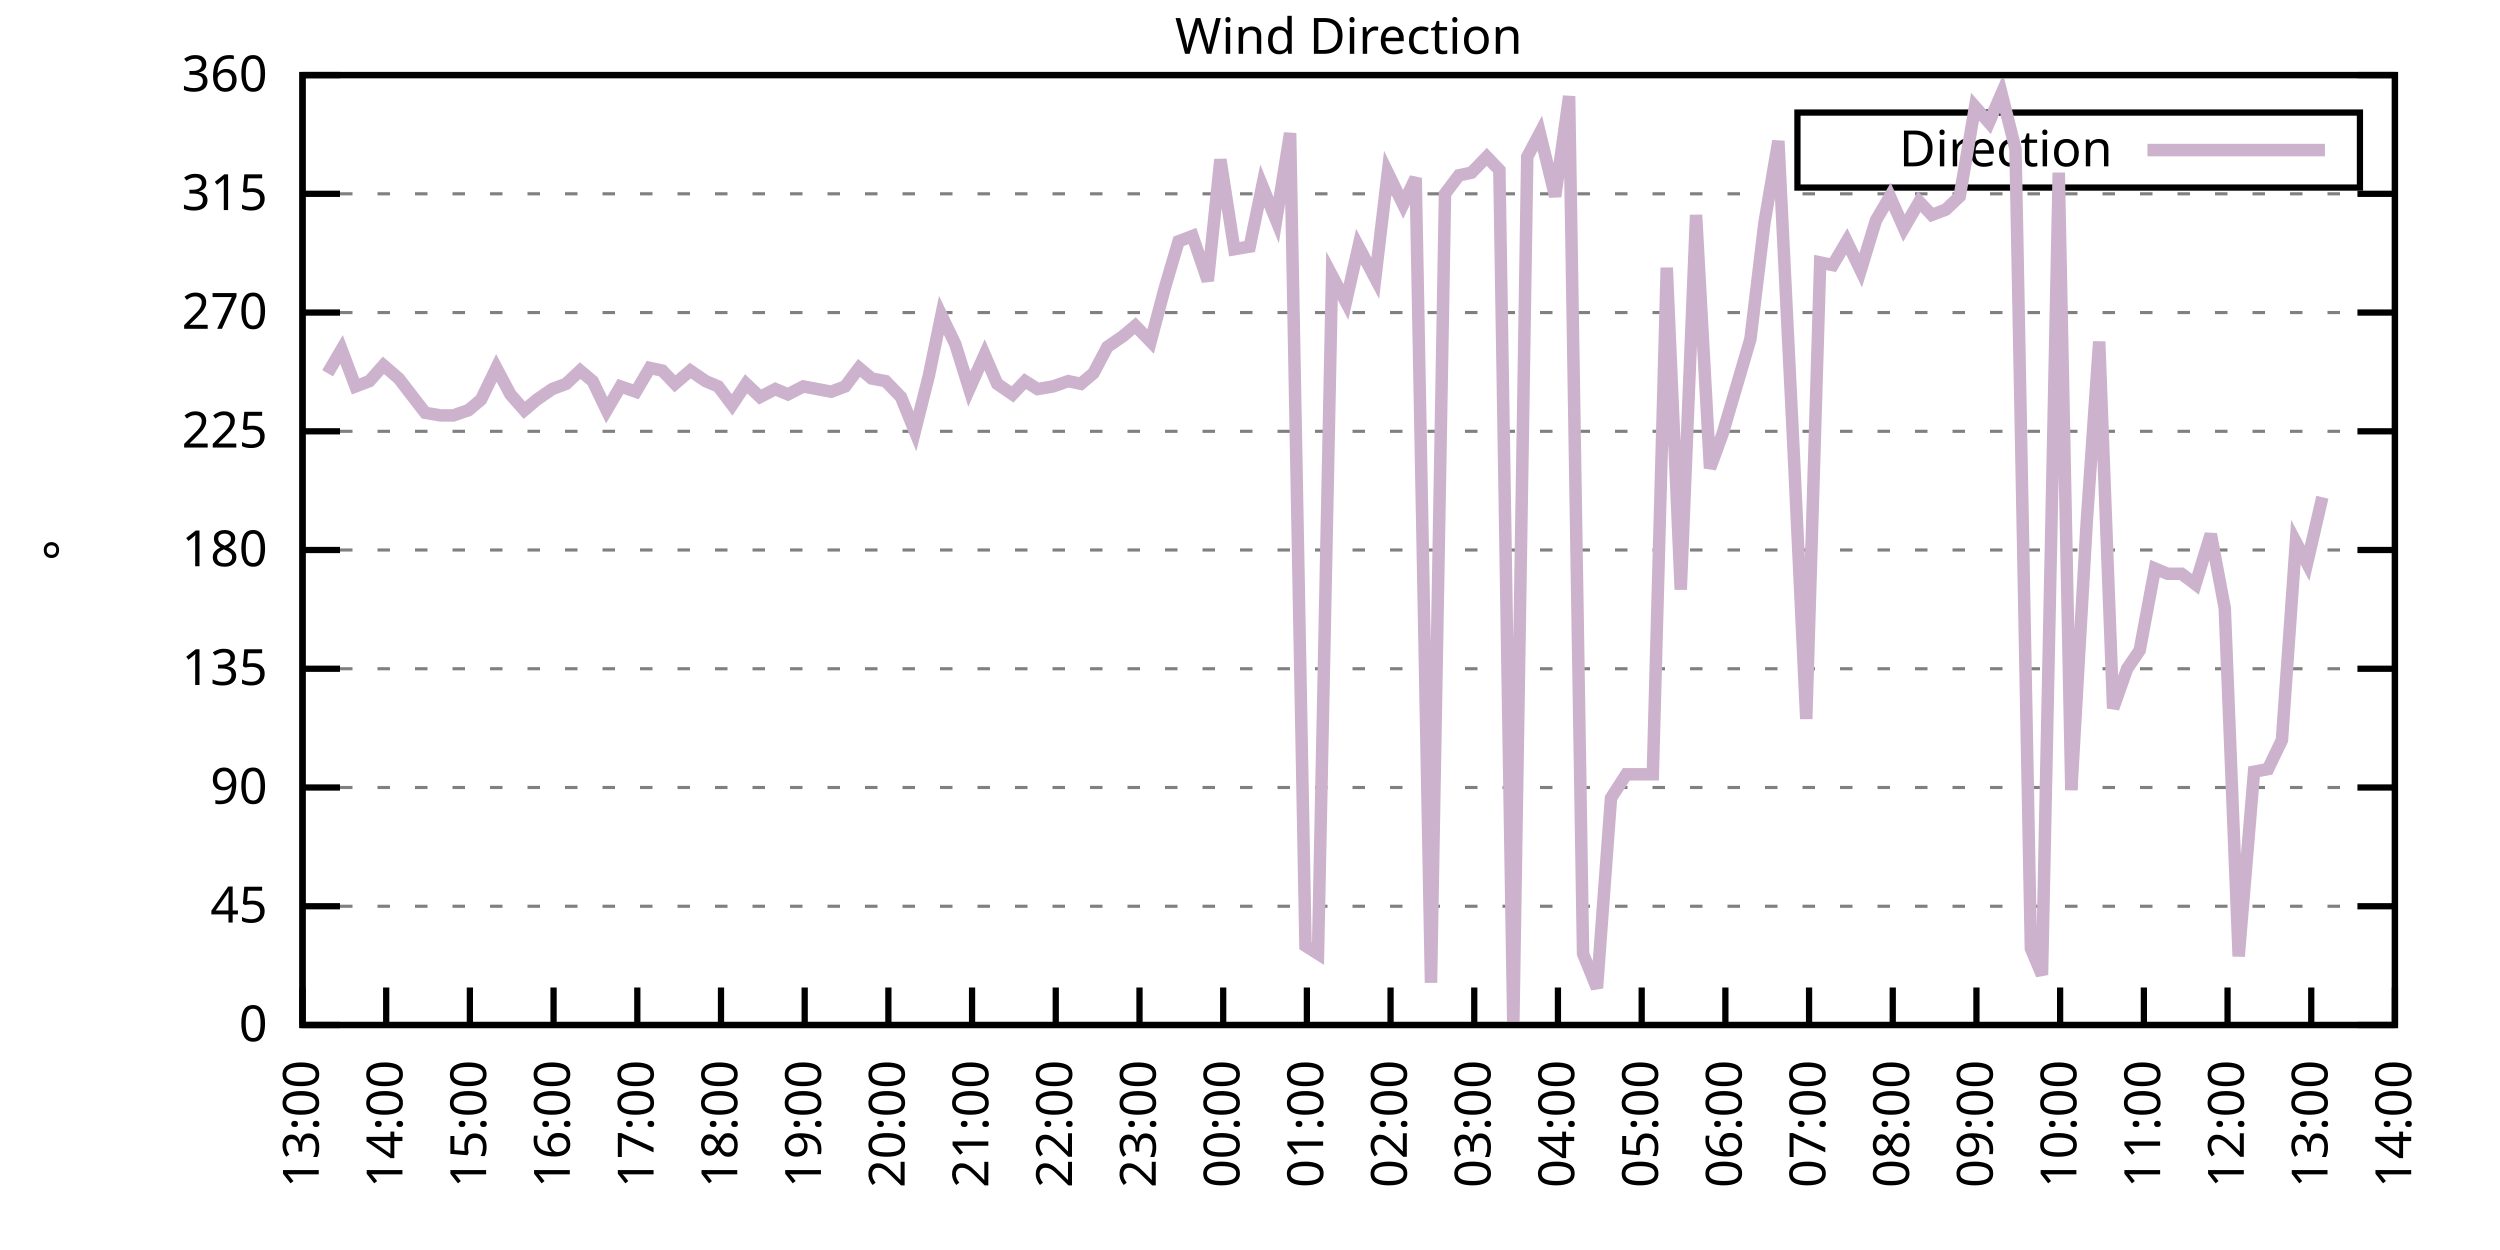
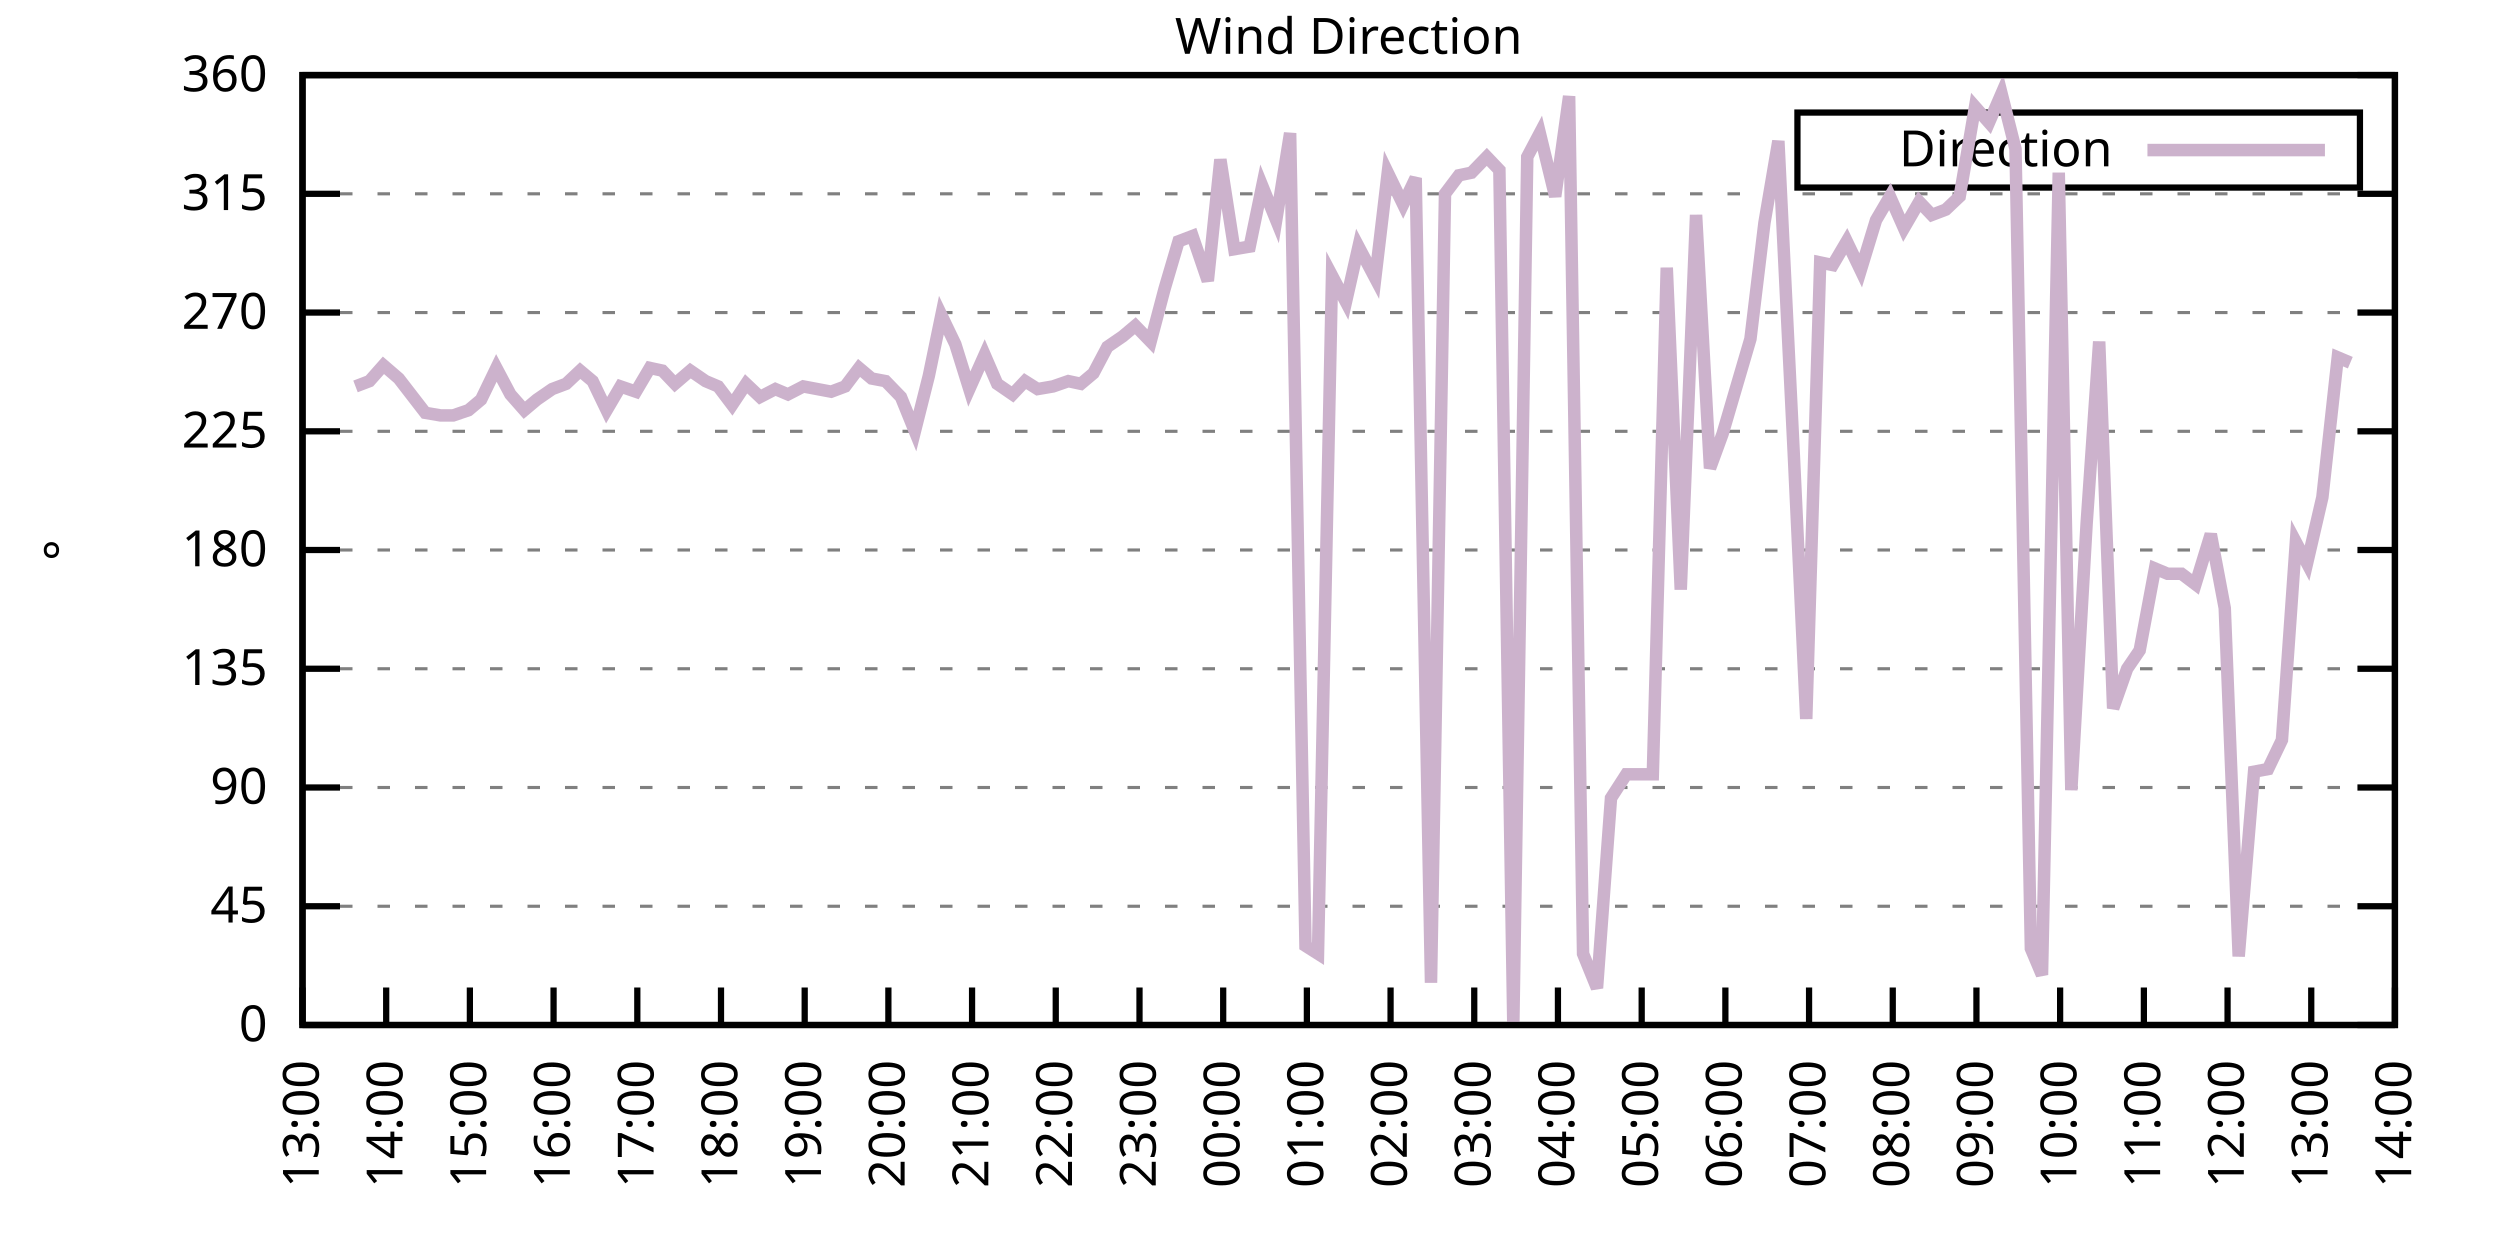
<svg xmlns="http://www.w3.org/2000/svg" xmlns:xlink="http://www.w3.org/1999/xlink" width="400" height="200" viewBox="0 0 400 200">
  <g id="gnuplot_canvas">
    <rect x="0" y="0" width="400" height="200" fill="none" />
    <defs>
      <circle id="gpDot" r="0.5" stroke-width="0.5" stroke="currentColor" />
      <path id="gpPt0" stroke-width="0.333" stroke="currentColor" d="M-1,0 h2 M0,-1 v2" />
      <path id="gpPt1" stroke-width="0.333" stroke="currentColor" d="M-1,-1 L1,1 M1,-1 L-1,1" />
      <path id="gpPt2" stroke-width="0.333" stroke="currentColor" d="M-1,0 L1,0 M0,-1 L0,1 M-1,-1 L1,1 M-1,1 L1,-1" />
      <rect id="gpPt3" stroke-width="0.333" stroke="currentColor" x="-1" y="-1" width="2" height="2" />
      <rect id="gpPt4" stroke-width="0.333" stroke="currentColor" fill="currentColor" x="-1" y="-1" width="2" height="2" />
      <circle id="gpPt5" stroke-width="0.333" stroke="currentColor" cx="0" cy="0" r="1" />
      <use xlink:href="#gpPt5" id="gpPt6" fill="currentColor" stroke="none" />
      <path id="gpPt7" stroke-width="0.333" stroke="currentColor" d="M0,-1.33 L-1.33,0.67 L1.33,0.67 z" />
      <use xlink:href="#gpPt7" id="gpPt8" fill="currentColor" stroke="none" />
      <use xlink:href="#gpPt7" id="gpPt9" stroke="currentColor" transform="rotate(180)" />
      <use xlink:href="#gpPt9" id="gpPt10" fill="currentColor" stroke="none" />
      <use xlink:href="#gpPt3" id="gpPt11" stroke="currentColor" transform="rotate(45)" />
      <use xlink:href="#gpPt11" id="gpPt12" fill="currentColor" stroke="none" />
      <path id="gpPt13" stroke-width="0.333" stroke="currentColor" d="M0,1.330 L1.265,0.411 L0.782,-1.067 L-0.782,-1.076 L-1.265,0.411 z" />
      <use xlink:href="#gpPt13" id="gpPt14" fill="currentColor" stroke="none" />
      <filter id="textbox" filterUnits="objectBoundingBox" x="0" y="0" height="1" width="1">
        <feFlood flood-color="white" flood-opacity="1" result="bgnd" />
        <feComposite in="SourceGraphic" in2="bgnd" operator="atop" />
      </filter>
      <filter id="greybox" filterUnits="objectBoundingBox" x="0" y="0" height="1" width="1">
        <feFlood flood-color="lightgrey" flood-opacity="1" result="grey" />
        <feComposite in="SourceGraphic" in2="grey" operator="atop" />
      </filter>
    </defs>
    <g fill="none" color="white" stroke="currentColor" stroke-width="1.00" stroke-linecap="butt" stroke-linejoin="miter">
</g>
    <g fill="none" color="black" stroke="currentColor" stroke-width="1.00" stroke-linecap="butt" stroke-linejoin="miter">
      <g stroke="none" shape-rendering="crispEdges">
        <polygon fill="rgb(255, 255, 255)" points="48.40,164.00 383.18,164.00 383.18,12.02 48.40,12.02 " />
      </g>
    </g>
    <g fill="none" color="black" stroke="currentColor" stroke-width="1.00" stroke-linecap="butt" stroke-linejoin="miter">
</g>
    <g fill="none" color="black" stroke="black" stroke-width="0.50" stroke-linecap="butt" stroke-linejoin="miter">
</g>
    <g fill="none" color="gray" stroke="currentColor" stroke-width="0.50" stroke-linecap="butt" stroke-linejoin="miter">
      <path stroke="gray" stroke-dasharray="2,4" class="gridline" d="M48.40,164.00 L383.19,164.00  " />
    </g>
    <g fill="none" color="gray" stroke="gray" stroke-width="1.00" stroke-linecap="butt" stroke-linejoin="miter">
</g>
    <g fill="none" color="black" stroke="currentColor" stroke-width="1.00" stroke-linecap="butt" stroke-linejoin="miter">
      <path stroke="black" d="M48.40,164.00 L54.40,164.00 M383.19,164.00 L377.19,164.00  " />
      <g transform="translate(42.80,166.60)" stroke="none" fill="black" font-family="Sans" font-size="8.00" text-anchor="end">
        <text>
          <tspan font-family="Sans"> 0</tspan>
        </text>
      </g>
    </g>
    <g fill="none" color="black" stroke="currentColor" stroke-width="1.00" stroke-linecap="butt" stroke-linejoin="miter">
</g>
    <g fill="none" color="black" stroke="black" stroke-width="0.50" stroke-linecap="butt" stroke-linejoin="miter">
</g>
    <g fill="none" color="gray" stroke="currentColor" stroke-width="0.50" stroke-linecap="butt" stroke-linejoin="miter">
      <path stroke="gray" stroke-dasharray="2,4" class="gridline" d="M48.40,145.00 L383.19,145.00  " />
    </g>
    <g fill="none" color="gray" stroke="gray" stroke-width="1.00" stroke-linecap="butt" stroke-linejoin="miter">
</g>
    <g fill="none" color="black" stroke="currentColor" stroke-width="1.00" stroke-linecap="butt" stroke-linejoin="miter">
      <path stroke="black" d="M48.40,145.00 L54.40,145.00 M383.19,145.00 L377.19,145.00  " />
      <g transform="translate(42.80,147.60)" stroke="none" fill="black" font-family="Sans" font-size="8.00" text-anchor="end">
        <text>
          <tspan font-family="Sans"> 45</tspan>
        </text>
      </g>
    </g>
    <g fill="none" color="black" stroke="currentColor" stroke-width="1.00" stroke-linecap="butt" stroke-linejoin="miter">
</g>
    <g fill="none" color="black" stroke="black" stroke-width="0.50" stroke-linecap="butt" stroke-linejoin="miter">
</g>
    <g fill="none" color="gray" stroke="currentColor" stroke-width="0.50" stroke-linecap="butt" stroke-linejoin="miter">
      <path stroke="gray" stroke-dasharray="2,4" class="gridline" d="M48.40,126.00 L383.19,126.00  " />
    </g>
    <g fill="none" color="gray" stroke="gray" stroke-width="1.00" stroke-linecap="butt" stroke-linejoin="miter">
</g>
    <g fill="none" color="black" stroke="currentColor" stroke-width="1.00" stroke-linecap="butt" stroke-linejoin="miter">
      <path stroke="black" d="M48.40,126.00 L54.40,126.00 M383.19,126.00 L377.19,126.00  " />
      <g transform="translate(42.80,128.60)" stroke="none" fill="black" font-family="Sans" font-size="8.00" text-anchor="end">
        <text>
          <tspan font-family="Sans"> 90</tspan>
        </text>
      </g>
    </g>
    <g fill="none" color="black" stroke="currentColor" stroke-width="1.00" stroke-linecap="butt" stroke-linejoin="miter">
</g>
    <g fill="none" color="black" stroke="black" stroke-width="0.50" stroke-linecap="butt" stroke-linejoin="miter">
</g>
    <g fill="none" color="gray" stroke="currentColor" stroke-width="0.50" stroke-linecap="butt" stroke-linejoin="miter">
      <path stroke="gray" stroke-dasharray="2,4" class="gridline" d="M48.40,107.00 L383.19,107.00  " />
    </g>
    <g fill="none" color="gray" stroke="gray" stroke-width="1.00" stroke-linecap="butt" stroke-linejoin="miter">
</g>
    <g fill="none" color="black" stroke="currentColor" stroke-width="1.00" stroke-linecap="butt" stroke-linejoin="miter">
      <path stroke="black" d="M48.40,107.00 L54.40,107.00 M383.19,107.00 L377.19,107.00  " />
      <g transform="translate(42.80,109.60)" stroke="none" fill="black" font-family="Sans" font-size="8.00" text-anchor="end">
        <text>
          <tspan font-family="Sans"> 135</tspan>
        </text>
      </g>
    </g>
    <g fill="none" color="black" stroke="currentColor" stroke-width="1.00" stroke-linecap="butt" stroke-linejoin="miter">
</g>
    <g fill="none" color="black" stroke="black" stroke-width="0.50" stroke-linecap="butt" stroke-linejoin="miter">
</g>
    <g fill="none" color="gray" stroke="currentColor" stroke-width="0.50" stroke-linecap="butt" stroke-linejoin="miter">
      <path stroke="gray" stroke-dasharray="2,4" class="gridline" d="M48.40,88.00 L383.19,88.00  " />
    </g>
    <g fill="none" color="gray" stroke="gray" stroke-width="1.00" stroke-linecap="butt" stroke-linejoin="miter">
</g>
    <g fill="none" color="black" stroke="currentColor" stroke-width="1.00" stroke-linecap="butt" stroke-linejoin="miter">
      <path stroke="black" d="M48.40,88.00 L54.40,88.00 M383.19,88.00 L377.19,88.00  " />
      <g transform="translate(42.80,90.60)" stroke="none" fill="black" font-family="Sans" font-size="8.00" text-anchor="end">
        <text>
          <tspan font-family="Sans"> 180</tspan>
        </text>
      </g>
    </g>
    <g fill="none" color="black" stroke="currentColor" stroke-width="1.00" stroke-linecap="butt" stroke-linejoin="miter">
</g>
    <g fill="none" color="black" stroke="black" stroke-width="0.50" stroke-linecap="butt" stroke-linejoin="miter">
</g>
    <g fill="none" color="gray" stroke="currentColor" stroke-width="0.50" stroke-linecap="butt" stroke-linejoin="miter">
      <path stroke="gray" stroke-dasharray="2,4" class="gridline" d="M48.40,69.01 L383.19,69.01  " />
    </g>
    <g fill="none" color="gray" stroke="gray" stroke-width="1.00" stroke-linecap="butt" stroke-linejoin="miter">
</g>
    <g fill="none" color="black" stroke="currentColor" stroke-width="1.00" stroke-linecap="butt" stroke-linejoin="miter">
      <path stroke="black" d="M48.40,69.01 L54.40,69.01 M383.19,69.01 L377.19,69.01  " />
      <g transform="translate(42.80,71.61)" stroke="none" fill="black" font-family="Sans" font-size="8.00" text-anchor="end">
        <text>
          <tspan font-family="Sans"> 225</tspan>
        </text>
      </g>
    </g>
    <g fill="none" color="black" stroke="currentColor" stroke-width="1.00" stroke-linecap="butt" stroke-linejoin="miter">
</g>
    <g fill="none" color="black" stroke="black" stroke-width="0.50" stroke-linecap="butt" stroke-linejoin="miter">
</g>
    <g fill="none" color="gray" stroke="currentColor" stroke-width="0.50" stroke-linecap="butt" stroke-linejoin="miter">
      <path stroke="gray" stroke-dasharray="2,4" class="gridline" d="M48.40,50.01 L383.19,50.01  " />
    </g>
    <g fill="none" color="gray" stroke="gray" stroke-width="1.00" stroke-linecap="butt" stroke-linejoin="miter">
</g>
    <g fill="none" color="black" stroke="currentColor" stroke-width="1.00" stroke-linecap="butt" stroke-linejoin="miter">
      <path stroke="black" d="M48.40,50.01 L54.40,50.01 M383.19,50.01 L377.19,50.01  " />
      <g transform="translate(42.80,52.61)" stroke="none" fill="black" font-family="Sans" font-size="8.00" text-anchor="end">
        <text>
          <tspan font-family="Sans"> 270</tspan>
        </text>
      </g>
    </g>
    <g fill="none" color="black" stroke="currentColor" stroke-width="1.00" stroke-linecap="butt" stroke-linejoin="miter">
</g>
    <g fill="none" color="black" stroke="black" stroke-width="0.50" stroke-linecap="butt" stroke-linejoin="miter">
</g>
    <g fill="none" color="gray" stroke="currentColor" stroke-width="0.50" stroke-linecap="butt" stroke-linejoin="miter">
      <path stroke="gray" stroke-dasharray="2,4" class="gridline" d="M48.40,31.01 L383.19,31.01  " />
    </g>
    <g fill="none" color="gray" stroke="gray" stroke-width="1.00" stroke-linecap="butt" stroke-linejoin="miter">
</g>
    <g fill="none" color="black" stroke="currentColor" stroke-width="1.00" stroke-linecap="butt" stroke-linejoin="miter">
      <path stroke="black" d="M48.40,31.01 L54.40,31.01 M383.19,31.01 L377.19,31.01  " />
      <g transform="translate(42.80,33.61)" stroke="none" fill="black" font-family="Sans" font-size="8.00" text-anchor="end">
        <text>
          <tspan font-family="Sans"> 315</tspan>
        </text>
      </g>
    </g>
    <g fill="none" color="black" stroke="currentColor" stroke-width="1.00" stroke-linecap="butt" stroke-linejoin="miter">
</g>
    <g fill="none" color="black" stroke="black" stroke-width="0.50" stroke-linecap="butt" stroke-linejoin="miter">
</g>
    <g fill="none" color="gray" stroke="currentColor" stroke-width="0.50" stroke-linecap="butt" stroke-linejoin="miter">
      <path stroke="gray" stroke-dasharray="2,4" class="gridline" d="M48.40,12.01 L383.19,12.01  " />
    </g>
    <g fill="none" color="gray" stroke="gray" stroke-width="1.00" stroke-linecap="butt" stroke-linejoin="miter">
</g>
    <g fill="none" color="black" stroke="currentColor" stroke-width="1.00" stroke-linecap="butt" stroke-linejoin="miter">
      <path stroke="black" d="M48.40,12.01 L54.40,12.01 M383.19,12.01 L377.19,12.01  " />
      <g transform="translate(42.80,14.61)" stroke="none" fill="black" font-family="Sans" font-size="8.00" text-anchor="end">
        <text>
          <tspan font-family="Sans"> 360</tspan>
        </text>
      </g>
    </g>
    <g fill="none" color="black" stroke="currentColor" stroke-width="1.00" stroke-linecap="butt" stroke-linejoin="miter">
      <path stroke="black" d="M48.40,164.00 L48.40,158.00  " />
      <g transform="translate(51.00,169.60) rotate(270.00)" stroke="none" fill="black" font-family="Sans" font-size="8.00" text-anchor="end">
        <text>
          <tspan font-family="Sans">13:00</tspan>
        </text>
      </g>
    </g>
    <g fill="none" color="black" stroke="currentColor" stroke-width="1.00" stroke-linecap="butt" stroke-linejoin="miter">
      <path stroke="black" d="M61.79,164.00 L61.79,158.00  " />
      <g transform="translate(64.39,169.60) rotate(270.00)" stroke="none" fill="black" font-family="Sans" font-size="8.00" text-anchor="end">
        <text>
          <tspan font-family="Sans">14:00</tspan>
        </text>
      </g>
    </g>
    <g fill="none" color="black" stroke="currentColor" stroke-width="1.00" stroke-linecap="butt" stroke-linejoin="miter">
      <path stroke="black" d="M75.18,164.00 L75.18,158.00  " />
      <g transform="translate(77.78,169.60) rotate(270.00)" stroke="none" fill="black" font-family="Sans" font-size="8.00" text-anchor="end">
        <text>
          <tspan font-family="Sans">15:00</tspan>
        </text>
      </g>
    </g>
    <g fill="none" color="black" stroke="currentColor" stroke-width="1.00" stroke-linecap="butt" stroke-linejoin="miter">
      <path stroke="black" d="M88.57,164.00 L88.57,158.00  " />
      <g transform="translate(91.17,169.60) rotate(270.00)" stroke="none" fill="black" font-family="Sans" font-size="8.00" text-anchor="end">
        <text>
          <tspan font-family="Sans">16:00</tspan>
        </text>
      </g>
    </g>
    <g fill="none" color="black" stroke="currentColor" stroke-width="1.00" stroke-linecap="butt" stroke-linejoin="miter">
      <path stroke="black" d="M101.97,164.00 L101.97,158.00  " />
      <g transform="translate(104.57,169.60) rotate(270.00)" stroke="none" fill="black" font-family="Sans" font-size="8.00" text-anchor="end">
        <text>
          <tspan font-family="Sans">17:00</tspan>
        </text>
      </g>
    </g>
    <g fill="none" color="black" stroke="currentColor" stroke-width="1.00" stroke-linecap="butt" stroke-linejoin="miter">
      <path stroke="black" d="M115.36,164.00 L115.36,158.00  " />
      <g transform="translate(117.96,169.60) rotate(270.00)" stroke="none" fill="black" font-family="Sans" font-size="8.00" text-anchor="end">
        <text>
          <tspan font-family="Sans">18:00</tspan>
        </text>
      </g>
    </g>
    <g fill="none" color="black" stroke="currentColor" stroke-width="1.00" stroke-linecap="butt" stroke-linejoin="miter">
      <path stroke="black" d="M128.75,164.00 L128.75,158.00  " />
      <g transform="translate(131.35,169.60) rotate(270.00)" stroke="none" fill="black" font-family="Sans" font-size="8.00" text-anchor="end">
        <text>
          <tspan font-family="Sans">19:00</tspan>
        </text>
      </g>
    </g>
    <g fill="none" color="black" stroke="currentColor" stroke-width="1.00" stroke-linecap="butt" stroke-linejoin="miter">
      <path stroke="black" d="M142.14,164.00 L142.14,158.00  " />
      <g transform="translate(144.74,169.60) rotate(270.00)" stroke="none" fill="black" font-family="Sans" font-size="8.00" text-anchor="end">
        <text>
          <tspan font-family="Sans">20:00</tspan>
        </text>
      </g>
    </g>
    <g fill="none" color="black" stroke="currentColor" stroke-width="1.00" stroke-linecap="butt" stroke-linejoin="miter">
      <path stroke="black" d="M155.53,164.00 L155.53,158.00  " />
      <g transform="translate(158.13,169.60) rotate(270.00)" stroke="none" fill="black" font-family="Sans" font-size="8.00" text-anchor="end">
        <text>
          <tspan font-family="Sans">21:00</tspan>
        </text>
      </g>
    </g>
    <g fill="none" color="black" stroke="currentColor" stroke-width="1.00" stroke-linecap="butt" stroke-linejoin="miter">
      <path stroke="black" d="M168.92,164.00 L168.92,158.00  " />
      <g transform="translate(171.52,169.60) rotate(270.00)" stroke="none" fill="black" font-family="Sans" font-size="8.00" text-anchor="end">
        <text>
          <tspan font-family="Sans">22:00</tspan>
        </text>
      </g>
    </g>
    <g fill="none" color="black" stroke="currentColor" stroke-width="1.00" stroke-linecap="butt" stroke-linejoin="miter">
      <path stroke="black" d="M182.32,164.00 L182.32,158.00  " />
      <g transform="translate(184.92,169.60) rotate(270.00)" stroke="none" fill="black" font-family="Sans" font-size="8.00" text-anchor="end">
        <text>
          <tspan font-family="Sans">23:00</tspan>
        </text>
      </g>
    </g>
    <g fill="none" color="black" stroke="currentColor" stroke-width="1.00" stroke-linecap="butt" stroke-linejoin="miter">
      <path stroke="black" d="M195.71,164.00 L195.71,158.00  " />
      <g transform="translate(198.31,169.60) rotate(270.00)" stroke="none" fill="black" font-family="Sans" font-size="8.00" text-anchor="end">
        <text>
          <tspan font-family="Sans">00:00</tspan>
        </text>
      </g>
    </g>
    <g fill="none" color="black" stroke="currentColor" stroke-width="1.00" stroke-linecap="butt" stroke-linejoin="miter">
      <path stroke="black" d="M209.10,164.00 L209.10,158.00  " />
      <g transform="translate(211.70,169.60) rotate(270.00)" stroke="none" fill="black" font-family="Sans" font-size="8.00" text-anchor="end">
        <text>
          <tspan font-family="Sans">01:00</tspan>
        </text>
      </g>
    </g>
    <g fill="none" color="black" stroke="currentColor" stroke-width="1.00" stroke-linecap="butt" stroke-linejoin="miter">
      <path stroke="black" d="M222.49,164.00 L222.49,158.00  " />
      <g transform="translate(225.09,169.60) rotate(270.00)" stroke="none" fill="black" font-family="Sans" font-size="8.00" text-anchor="end">
        <text>
          <tspan font-family="Sans">02:00</tspan>
        </text>
      </g>
    </g>
    <g fill="none" color="black" stroke="currentColor" stroke-width="1.00" stroke-linecap="butt" stroke-linejoin="miter">
      <path stroke="black" d="M235.88,164.00 L235.88,158.00  " />
      <g transform="translate(238.48,169.60) rotate(270.00)" stroke="none" fill="black" font-family="Sans" font-size="8.00" text-anchor="end">
        <text>
          <tspan font-family="Sans">03:00</tspan>
        </text>
      </g>
    </g>
    <g fill="none" color="black" stroke="currentColor" stroke-width="1.00" stroke-linecap="butt" stroke-linejoin="miter">
      <path stroke="black" d="M249.27,164.00 L249.27,158.00  " />
      <g transform="translate(251.87,169.60) rotate(270.00)" stroke="none" fill="black" font-family="Sans" font-size="8.00" text-anchor="end">
        <text>
          <tspan font-family="Sans">04:00</tspan>
        </text>
      </g>
    </g>
    <g fill="none" color="black" stroke="currentColor" stroke-width="1.00" stroke-linecap="butt" stroke-linejoin="miter">
      <path stroke="black" d="M262.67,164.00 L262.67,158.00  " />
      <g transform="translate(265.27,169.60) rotate(270.00)" stroke="none" fill="black" font-family="Sans" font-size="8.00" text-anchor="end">
        <text>
          <tspan font-family="Sans">05:00</tspan>
        </text>
      </g>
    </g>
    <g fill="none" color="black" stroke="currentColor" stroke-width="1.00" stroke-linecap="butt" stroke-linejoin="miter">
      <path stroke="black" d="M276.06,164.00 L276.06,158.00  " />
      <g transform="translate(278.66,169.60) rotate(270.00)" stroke="none" fill="black" font-family="Sans" font-size="8.00" text-anchor="end">
        <text>
          <tspan font-family="Sans">06:00</tspan>
        </text>
      </g>
    </g>
    <g fill="none" color="black" stroke="currentColor" stroke-width="1.00" stroke-linecap="butt" stroke-linejoin="miter">
      <path stroke="black" d="M289.45,164.00 L289.45,158.00  " />
      <g transform="translate(292.05,169.60) rotate(270.00)" stroke="none" fill="black" font-family="Sans" font-size="8.00" text-anchor="end">
        <text>
          <tspan font-family="Sans">07:00</tspan>
        </text>
      </g>
    </g>
    <g fill="none" color="black" stroke="currentColor" stroke-width="1.00" stroke-linecap="butt" stroke-linejoin="miter">
      <path stroke="black" d="M302.84,164.00 L302.84,158.00  " />
      <g transform="translate(305.44,169.60) rotate(270.00)" stroke="none" fill="black" font-family="Sans" font-size="8.00" text-anchor="end">
        <text>
          <tspan font-family="Sans">08:00</tspan>
        </text>
      </g>
    </g>
    <g fill="none" color="black" stroke="currentColor" stroke-width="1.00" stroke-linecap="butt" stroke-linejoin="miter">
      <path stroke="black" d="M316.23,164.00 L316.23,158.00  " />
      <g transform="translate(318.83,169.60) rotate(270.00)" stroke="none" fill="black" font-family="Sans" font-size="8.00" text-anchor="end">
        <text>
          <tspan font-family="Sans">09:00</tspan>
        </text>
      </g>
    </g>
    <g fill="none" color="black" stroke="currentColor" stroke-width="1.00" stroke-linecap="butt" stroke-linejoin="miter">
      <path stroke="black" d="M329.62,164.00 L329.62,158.00  " />
      <g transform="translate(332.22,169.60) rotate(270.00)" stroke="none" fill="black" font-family="Sans" font-size="8.00" text-anchor="end">
        <text>
          <tspan font-family="Sans">10:00</tspan>
        </text>
      </g>
    </g>
    <g fill="none" color="black" stroke="currentColor" stroke-width="1.00" stroke-linecap="butt" stroke-linejoin="miter">
      <path stroke="black" d="M343.02,164.00 L343.02,158.00  " />
      <g transform="translate(345.62,169.60) rotate(270.00)" stroke="none" fill="black" font-family="Sans" font-size="8.00" text-anchor="end">
        <text>
          <tspan font-family="Sans">11:00</tspan>
        </text>
      </g>
    </g>
    <g fill="none" color="black" stroke="currentColor" stroke-width="1.00" stroke-linecap="butt" stroke-linejoin="miter">
      <path stroke="black" d="M356.41,164.00 L356.41,158.00  " />
      <g transform="translate(359.01,169.60) rotate(270.00)" stroke="none" fill="black" font-family="Sans" font-size="8.00" text-anchor="end">
        <text>
          <tspan font-family="Sans">12:00</tspan>
        </text>
      </g>
    </g>
    <g fill="none" color="black" stroke="currentColor" stroke-width="1.00" stroke-linecap="butt" stroke-linejoin="miter">
      <path stroke="black" d="M369.80,164.00 L369.80,158.00  " />
      <g transform="translate(372.40,169.60) rotate(270.00)" stroke="none" fill="black" font-family="Sans" font-size="8.00" text-anchor="end">
        <text>
          <tspan font-family="Sans">13:00</tspan>
        </text>
      </g>
    </g>
    <g fill="none" color="black" stroke="currentColor" stroke-width="1.00" stroke-linecap="butt" stroke-linejoin="miter">
      <path stroke="black" d="M383.19,164.00 L383.19,158.00  " />
      <g transform="translate(385.79,169.60) rotate(270.00)" stroke="none" fill="black" font-family="Sans" font-size="8.00" text-anchor="end">
        <text>
          <tspan font-family="Sans">14:00</tspan>
        </text>
      </g>
    </g>
    <g fill="none" color="black" stroke="currentColor" stroke-width="1.00" stroke-linecap="butt" stroke-linejoin="miter">
</g>
    <g fill="none" color="black" stroke="currentColor" stroke-width="1.00" stroke-linecap="butt" stroke-linejoin="miter">
      <path stroke="black" d="M48.40,12.01 L48.40,164.00 L383.19,164.00 L383.19,12.01 L48.40,12.01 Z  " />
    </g>
    <g fill="none" color="black" stroke="currentColor" stroke-width="1.00" stroke-linecap="butt" stroke-linejoin="miter">
</g>
    <g fill="none" color="black" stroke="currentColor" stroke-width="1.00" stroke-linecap="butt" stroke-linejoin="miter">
      <path stroke="black" d="M287.59,30.01 L287.59,18.01 L377.59,18.01 L377.59,30.01 L287.59,30.01 Z  " />
    </g>
    <g id="Wind_direction_plot_1">
      <g fill="none" color="white" stroke="black" stroke-width="2.00" stroke-linecap="butt" stroke-linejoin="miter">
</g>
      <g fill="none" color="black" stroke="currentColor" stroke-width="2.00" stroke-linecap="butt" stroke-linejoin="miter">
        <g transform="translate(337.99,26.61)" stroke="none" fill="black" font-family="Sans" font-size="8.00" text-anchor="end">
          <text>
            <tspan font-family="Sans">Direction</tspan>
          </text>
        </g>
      </g>
      <g fill="none" color="black" stroke="currentColor" stroke-width="2.00" stroke-linecap="butt" stroke-linejoin="miter">
-         <path stroke="rgb(204, 178, 204)" d="M343.59,24.01 L371.99,24.01 M52.42,59.72 L54.65,55.92 L56.88,61.83 L59.11,60.98 L61.35,58.45 L63.80,60.56   L68.04,66.05 L70.50,66.47 L72.50,66.47 L74.96,65.63 L76.97,63.94 L79.42,58.87 L81.66,63.10 L83.89,65.63   L85.90,63.94 L88.35,62.25 L90.58,61.41 L92.82,59.30 L94.82,60.98 L97.06,65.63 L99.29,61.83 L101.74,62.67   L103.98,58.87 L105.98,59.30 L107.99,61.41 L110.45,59.30 L112.90,60.98 L114.91,61.83 L117.14,64.78 L119.38,61.41   L121.61,63.52 L124.06,62.25 L126.07,63.10 L128.53,61.83 L130.76,62.25 L132.99,62.67 L135.22,61.83 L137.45,58.87   L139.46,60.56 L141.69,60.98 L144.15,63.52 L146.38,69.01 L148.61,60.14 L150.62,50.43 L152.85,55.07 L155.09,62.25   L157.54,56.76 L159.55,61.41 L162.01,63.10 L164.01,60.98 L166.02,62.25 L168.48,61.83 L170.93,60.98 L172.94,61.41   L174.95,59.72 L177.18,55.50 L179.64,53.81 L181.65,52.12 L184.10,54.65 L186.33,46.21 L188.57,38.61 L190.80,37.76   L193.25,44.94 L195.26,25.52 L197.49,39.87 L199.95,39.45 L201.96,29.74 L204.19,35.23 L206.42,21.30 L208.88,151.33   L210.88,152.60 L213.12,44.10 L215.35,48.32 L217.36,39.45 L220.04,44.52 L222.04,27.63 L224.50,32.70 L226.51,28.48   L228.96,157.24 L231.20,31.01 L233.43,28.05 L235.44,27.63 L237.89,25.10 L239.90,27.21 L242.13,164.00 L244.36,25.10   L246.37,21.30 L248.83,31.43 L251.06,15.39 L253.29,152.60 L255.52,158.09 L257.76,127.69 L260.21,123.89 L262.00,123.89   L264.45,123.89 L266.68,42.83 L268.92,94.34 L271.37,34.39 L273.60,74.92 L275.61,69.43 L277.84,61.83 L280.07,54.23   L282.31,35.65 L284.54,22.56 L286.99,72.38 L289.00,115.03 L291.23,41.99 L293.24,42.41 L295.48,38.61 L297.71,43.25   L300.16,35.23 L302.39,31.43 L304.63,36.50 L307.08,32.28 L309.09,34.39 L311.32,33.54 L313.55,31.43 L316.01,17.08   L318.24,19.61 L320.25,14.97 L322.48,23.83 L324.94,151.76 L326.72,155.98 L329.40,27.63 L331.41,126.42 L333.86,83.78   L335.87,54.65 L338.10,113.34 L340.34,107.00 L342.35,104.05 L344.80,90.96 L346.81,91.80 L349.04,91.80 L351.27,93.49   L353.73,85.47 L355.96,97.29 L358.19,153.02 L360.65,123.47 L362.88,123.05 L365.11,118.40 L367.34,86.74 L369.13,90.12   L371.58,79.56  " />
+         <path stroke="rgb(204, 178, 204)" d="M343.59,24.01 L371.99,24.01 M56.88,61.83 L59.11,60.98 L61.35,58.45 L63.80,60.56 L68.04,66.05 L70.50,66.47   L72.50,66.47 L74.96,65.63 L76.97,63.94 L79.42,58.87 L81.66,63.10 L83.89,65.63 L85.90,63.94 L88.35,62.25   L90.58,61.41 L92.82,59.30 L94.82,60.98 L97.06,65.63 L99.29,61.83 L101.74,62.67 L103.98,58.87 L105.98,59.30   L107.99,61.41 L110.45,59.30 L112.90,60.98 L114.91,61.83 L117.14,64.78 L119.38,61.41 L121.61,63.52 L124.06,62.25   L126.07,63.10 L128.53,61.83 L130.76,62.25 L132.99,62.67 L135.22,61.83 L137.45,58.87 L139.46,60.56 L141.69,60.98   L144.15,63.52 L146.38,69.01 L148.61,60.14 L150.62,50.43 L152.85,55.07 L155.09,62.25 L157.54,56.76 L159.55,61.41   L162.01,63.10 L164.01,60.98 L166.02,62.25 L168.48,61.83 L170.93,60.98 L172.94,61.41 L174.95,59.72 L177.18,55.50   L179.64,53.81 L181.65,52.12 L184.10,54.65 L186.33,46.21 L188.57,38.61 L190.80,37.76 L193.25,44.94 L195.26,25.52   L197.49,39.87 L199.95,39.45 L201.96,29.74 L204.19,35.23 L206.42,21.30 L208.88,151.33 L210.88,152.60 L213.12,44.10   L215.35,48.32 L217.36,39.45 L220.04,44.52 L222.04,27.63 L224.50,32.70 L226.51,28.48 L228.96,157.24 L231.20,31.01   L233.43,28.05 L235.44,27.63 L237.89,25.10 L239.90,27.21 L242.13,164.00 L244.36,25.10 L246.37,21.30 L248.83,31.43   L251.06,15.39 L253.29,152.60 L255.52,158.09 L257.76,127.69 L260.21,123.89 L262.00,123.89 L264.45,123.89 L266.68,42.83   L268.92,94.34 L271.37,34.39 L273.60,74.92 L275.61,69.43 L277.84,61.83 L280.07,54.23 L282.31,35.65 L284.54,22.56   L286.99,72.38 L289.00,115.03 L291.23,41.99 L293.24,42.41 L295.48,38.61 L297.71,43.25 L300.16,35.23 L302.39,31.43   L304.63,36.50 L307.08,32.28 L309.09,34.39 L311.32,33.54 L313.55,31.43 L316.01,17.08 L318.24,19.61 L320.25,14.97   L322.48,23.83 L324.94,151.76 L326.72,155.98 L329.40,27.63 L331.41,126.42 L333.86,83.78 L335.87,54.65 L338.10,113.34   L340.34,107.00 L342.35,104.05 L344.80,90.96 L346.81,91.80 L349.04,91.80 L351.27,93.49 L353.73,85.47 L355.96,97.29   L358.19,153.02 L360.65,123.47 L362.88,123.05 L365.11,118.40 L367.34,86.74 L369.13,90.12 L371.58,79.56 L374.04,57.18   L376.05,58.03  " />
      </g>
    </g>
    <g fill="none" color="black" stroke="currentColor" stroke-width="2.00" stroke-linecap="butt" stroke-linejoin="miter">
</g>
    <g fill="none" color="black" stroke="black" stroke-width="1.00" stroke-linecap="butt" stroke-linejoin="miter">
</g>
    <g fill="none" color="black" stroke="currentColor" stroke-width="1.00" stroke-linecap="butt" stroke-linejoin="miter">
      <path stroke="black" d="M48.40,12.01 L48.40,164.00 L383.19,164.00 L383.19,12.01 L48.40,12.01 Z  " />
      <g transform="translate(12.80,88.01) rotate(270.00)" stroke="none" fill="black" font-family="Sans" font-size="8.00" text-anchor="middle">
        <text>
          <tspan font-family="Sans">°</tspan>
        </text>
      </g>
    </g>
    <g fill="none" color="black" stroke="currentColor" stroke-width="1.00" stroke-linecap="butt" stroke-linejoin="miter">
</g>
    <g fill="none" color="black" stroke="currentColor" stroke-width="1.00" stroke-linecap="butt" stroke-linejoin="miter">
      <g transform="translate(215.79,8.61)" stroke="none" fill="black" font-family="Sans" font-size="8.00" text-anchor="middle">
        <text>
          <tspan font-family="Sans">Wind Direction</tspan>
        </text>
      </g>
    </g>
    <g fill="none" color="black" stroke="currentColor" stroke-width="1.00" stroke-linecap="butt" stroke-linejoin="miter">
</g>
  </g>
</svg>
